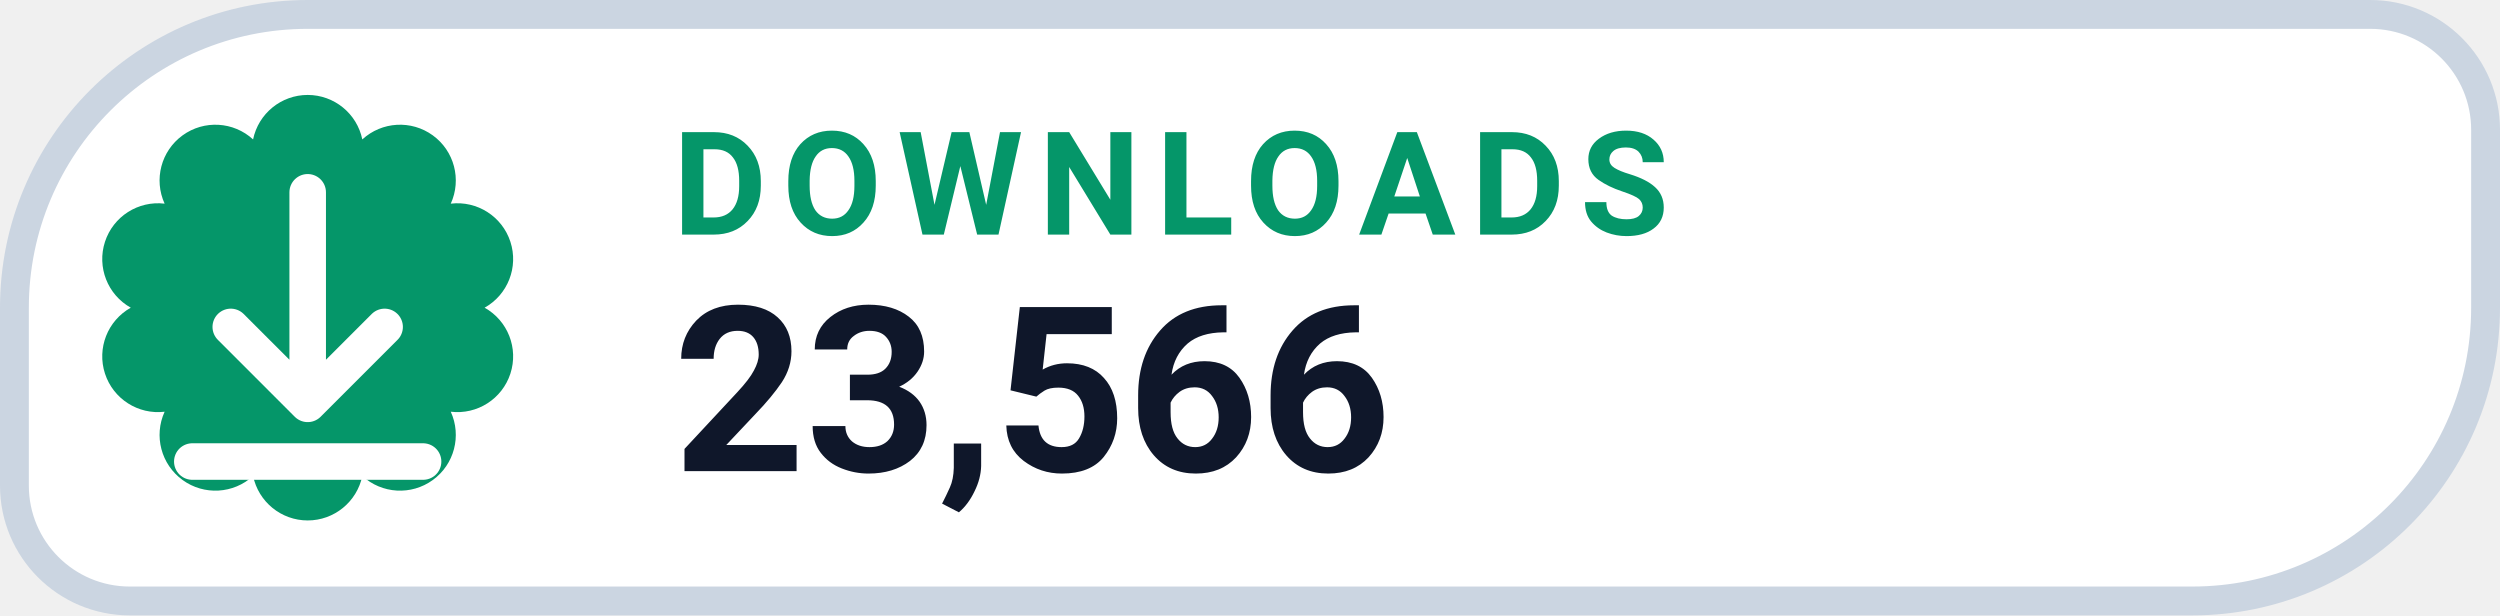
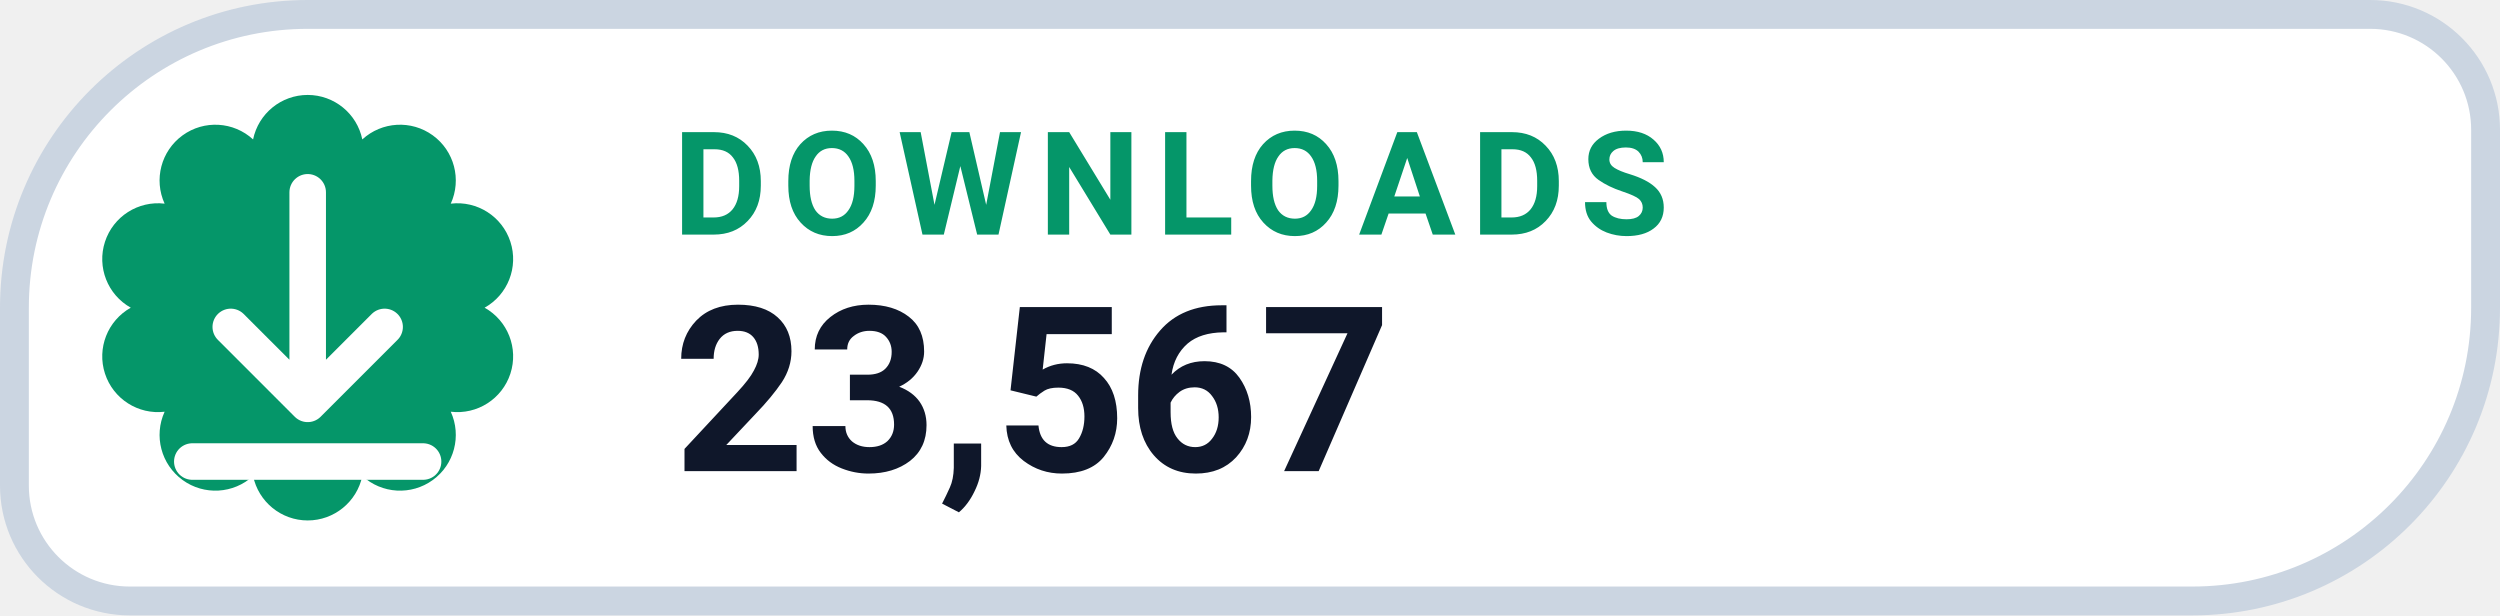
- <svg xmlns="http://www.w3.org/2000/svg" width="130" height="32" viewBox="0 0 130 32" role="img" aria-label="DOWNLOADS 23,566">
+ <svg xmlns="http://www.w3.org/2000/svg" width="130" height="32" viewBox="0 0 130 32" role="img" aria-label="DOWNLOADS 23,567">
  <path d="M 16.00 0.75 H 123.25 A 6.00 6.00 0 0 1 129.25 6.75 V 16.00 A 15.25 15.25 0 0 1 114.00 31.25 H 6.75 A 6.00 6.00 0 0 1 0.75 25.25 V 16.00 A 15.25 15.25 0 0 1 16.00 0.75 Z" fill="#FFFFFF" stroke="#CBD5E1" stroke-width="1.5" />
  <path d="M 13.16 7.25 A 2.90 2.90 0 0 1 18.84 7.25 A 2.90 2.90 0 0 1 23.44 10.59 A 2.90 2.90 0 0 1 25.20 16.00 A 2.90 2.90 0 0 1 23.44 21.41 A 2.90 2.90 0 0 1 18.84 24.75 A 2.90 2.90 0 0 1 13.16 24.75 A 2.90 2.90 0 0 1 8.56 21.41 A 2.90 2.90 0 0 1 6.80 16.00 A 2.90 2.90 0 0 1 8.56 10.59 A 2.90 2.90 0 0 1 13.16 7.25 Z" fill="#059669" />
  <g transform="translate(16 16)" style="color:#FFFFFF;">
    <path d="M0 -6 v11 m0 0 l4 -4 m-4 4 l-4 -4 M-6 8 h12" fill="none" stroke="currentColor" stroke-width="1.9" stroke-linecap="round" stroke-linejoin="round" />
  </g>
  <text x="35" y="12.2" fill="#059669" font-family="-apple-system,BlinkMacSystemFont,'Segoe UI',Roboto,Helvetica,Arial,sans-serif" font-size="7.5" font-weight="700" letter-spacing=".8">DOWNLOADS</text>
-   <text x="35" y="24.5" fill="#0F172A" font-family="-apple-system,BlinkMacSystemFont,'Segoe UI',Roboto,Helvetica,Arial,sans-serif" font-size="12" font-weight="750">23,566</text>
+   <text x="35" y="24.5" fill="#0F172A" font-family="-apple-system,BlinkMacSystemFont,'Segoe UI',Roboto,Helvetica,Arial,sans-serif" font-size="12" font-weight="750">23,567</text>
</svg>
